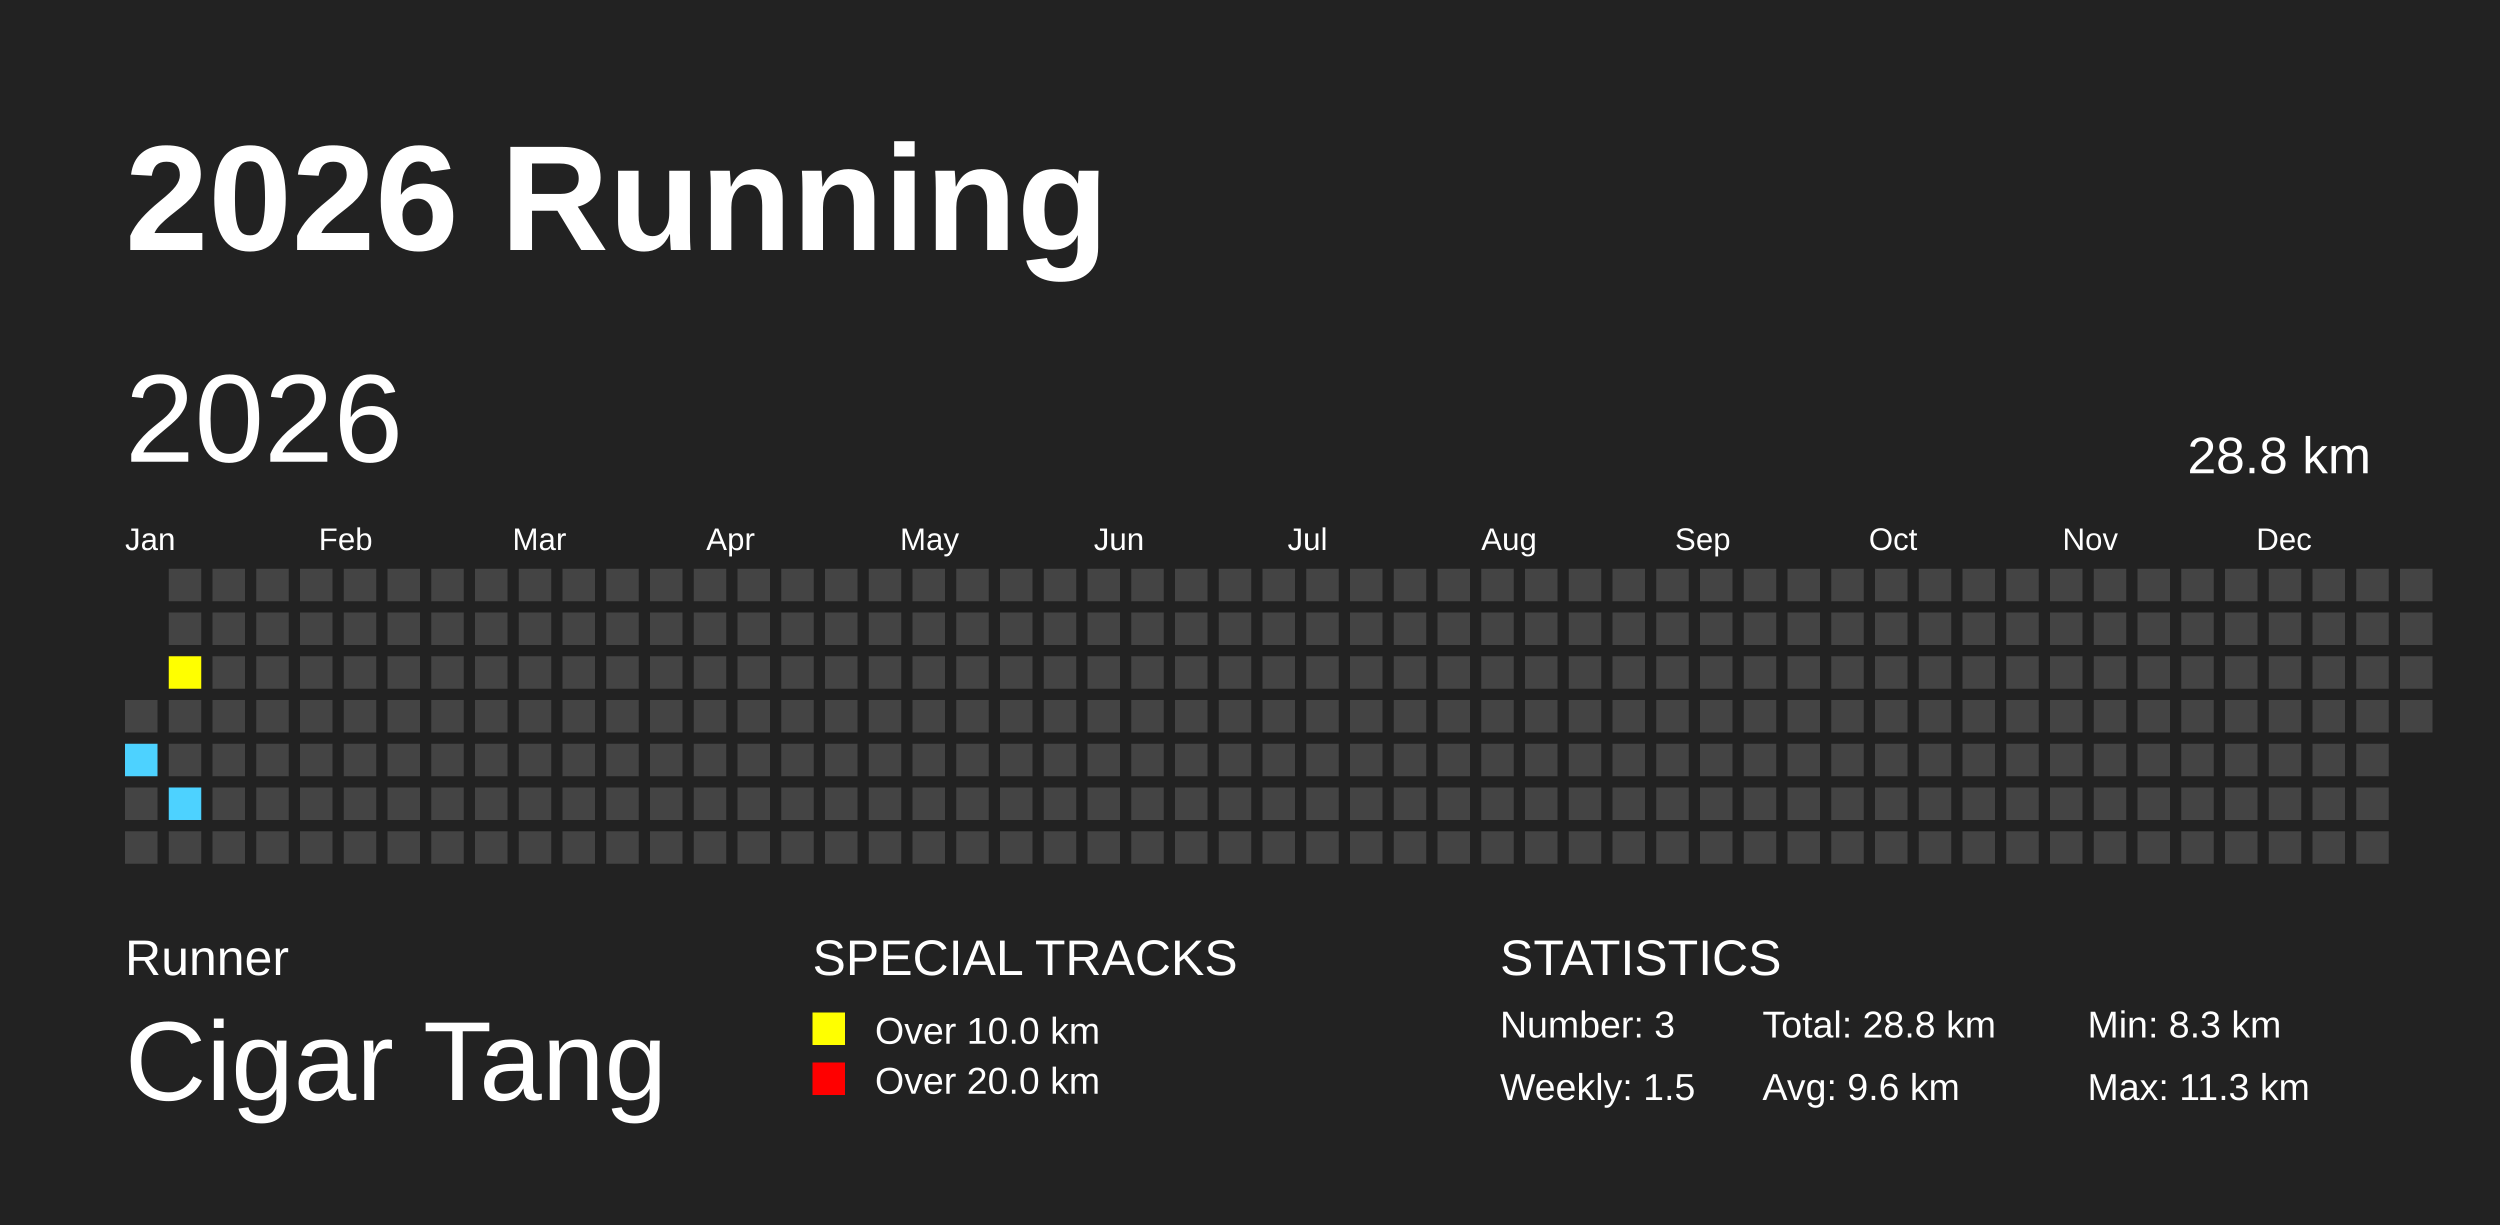
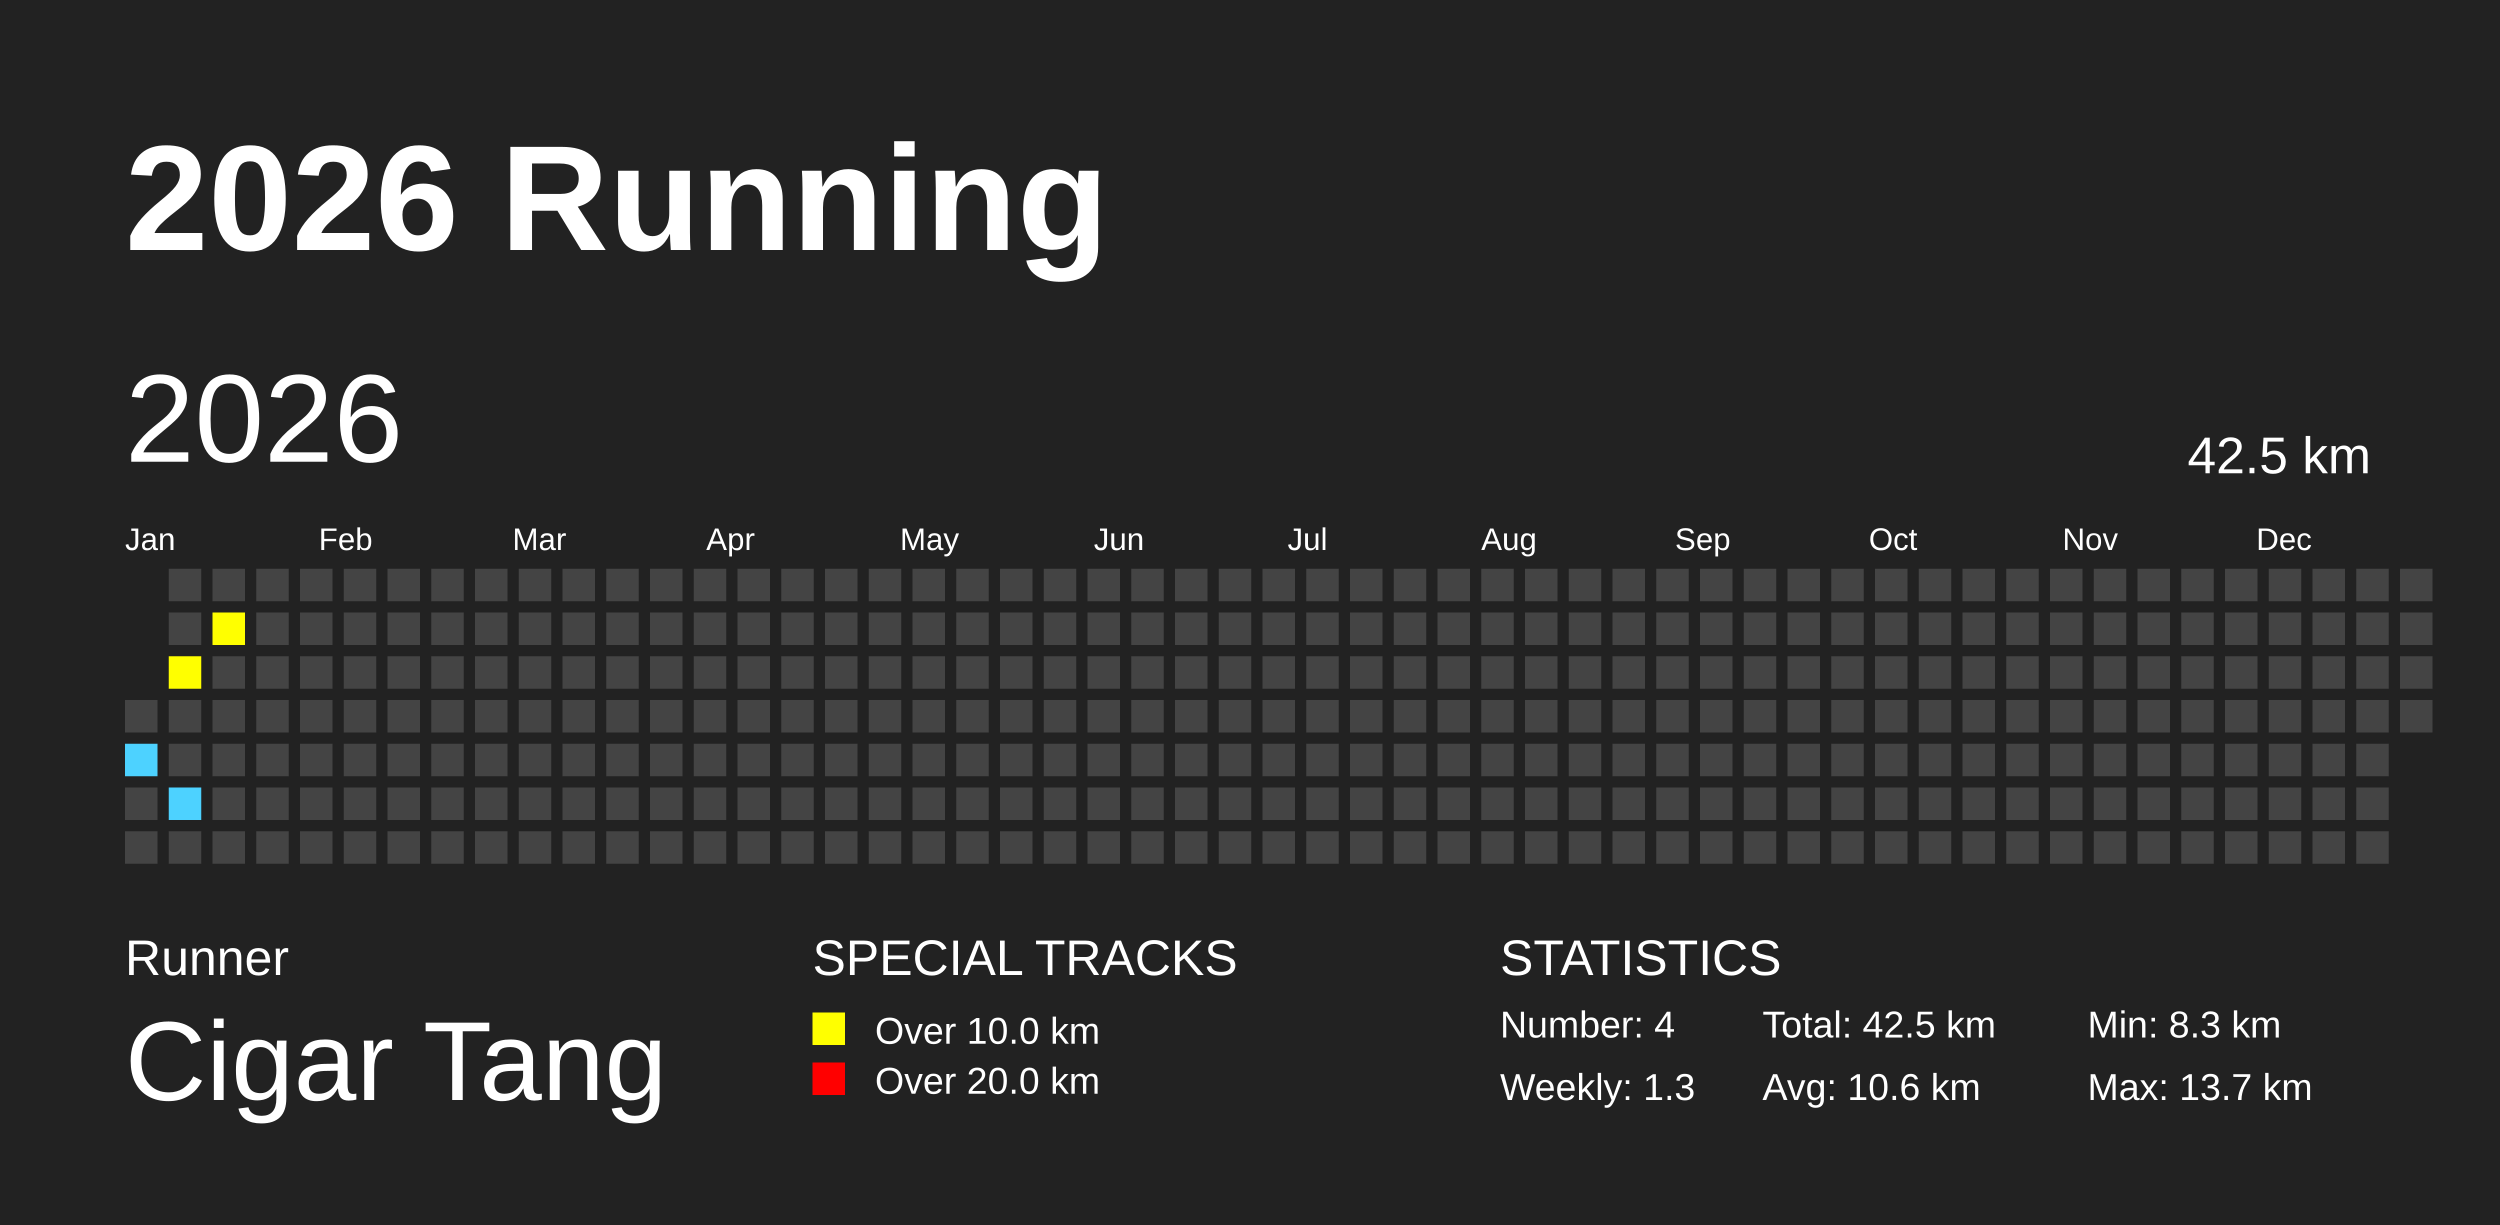
<svg xmlns="http://www.w3.org/2000/svg" baseProfile="full" height="98mm" version="1.1" viewBox="0,0,200,98" width="200mm">
  <defs />
  <rect fill="#222222" height="98" width="200" x="0" y="0" />
  <text fill="#FFFFFF" style="font-size:12px; font-family:Arial; font-weight:bold;" x="10" y="20">2026 Running</text>
  <text fill="#FFFFFF" style="font-size:4px; font-family:Arial" x="10" y="78">Runner</text>
  <text fill="#FFFFFF" style="font-size:9px; font-family:Arial" x="10" y="88">Cigar Tang</text>
  <text fill="#FFFFFF" style="font-size:4px; font-family:Arial" x="65" y="78">SPECIAL TRACKS</text>
  <rect fill="yellow" height="2.6" width="2.6" x="65" y="81" />
  <text fill="#FFFFFF" style="font-size:3px; font-family:Arial" x="70" y="83.5">Over 10.0 km</text>
  <rect fill="red" height="2.6" width="2.6" x="65" y="85" />
  <text fill="#FFFFFF" style="font-size:3px; font-family:Arial" x="70" y="87.5">Over 20.0 km</text>
  <text fill="#FFFFFF" style="font-size:4px; font-family:Arial" x="120" y="78">STATISTICS</text>
-   <text fill="#FFFFFF" style="font-size:3px; font-family:Arial" x="120" y="83">Number: 3</text>
-   <text fill="#FFFFFF" style="font-size:3px; font-family:Arial" x="120" y="88">Weekly: 1.5</text>
-   <text fill="#FFFFFF" style="font-size:3px; font-family:Arial" x="141" y="83">Total: 28.8 km</text>
-   <text fill="#FFFFFF" style="font-size:3px; font-family:Arial" x="141" y="88">Avg: 9.6 km</text>
+   <text fill="#FFFFFF" style="font-size:3px; font-family:Arial" x="120" y="83">Number: 4</text>
+   <text fill="#FFFFFF" style="font-size:3px; font-family:Arial" x="120" y="88">Weekly: 1.3</text>
+   <text fill="#FFFFFF" style="font-size:3px; font-family:Arial" x="141" y="83">Total: 42.5 km</text>
+   <text fill="#FFFFFF" style="font-size:3px; font-family:Arial" x="141" y="88">Avg: 10.6 km</text>
  <text fill="#FFFFFF" style="font-size:3px; font-family:Arial" x="167" y="83">Min: 8.3 km</text>
-   <text fill="#FFFFFF" style="font-size:3px; font-family:Arial" x="167" y="88">Max: 11.3 km</text>
+   <text fill="#FFFFFF" style="font-size:3px; font-family:Arial" x="167" y="88">Max: 13.7 km</text>
  <text dominant-baseline="hanging" fill="#FFFFFF" style="font-size:10.0px; font-family:Arial;" x="10" y="30">2026</text>
-   <text dominant-baseline="hanging" fill="#FFFFFF" style="font-size:4.125px; font-family:Arial;" x="175" y="35">28.8 km</text>
+   <text dominant-baseline="hanging" fill="#FFFFFF" style="font-size:4.125px; font-family:Arial;" x="175" y="35">42.5 km</text>
  <text fill="#FFFFFF" style="font-size:2.5px; font-family:Arial" x="10.0" y="44">Jan</text>
  <text fill="#FFFFFF" style="font-size:2.5px; font-family:Arial" x="25.5" y="44">Feb</text>
  <text fill="#FFFFFF" style="font-size:2.5px; font-family:Arial" x="41.0" y="44">Mar</text>
  <text fill="#FFFFFF" style="font-size:2.5px; font-family:Arial" x="56.5" y="44">Apr</text>
  <text fill="#FFFFFF" style="font-size:2.5px; font-family:Arial" x="72.0" y="44">May</text>
  <text fill="#FFFFFF" style="font-size:2.5px; font-family:Arial" x="87.5" y="44">Jun</text>
  <text fill="#FFFFFF" style="font-size:2.5px; font-family:Arial" x="103.0" y="44">Jul</text>
  <text fill="#FFFFFF" style="font-size:2.5px; font-family:Arial" x="118.5" y="44">Aug</text>
  <text fill="#FFFFFF" style="font-size:2.5px; font-family:Arial" x="134.0" y="44">Sep</text>
  <text fill="#FFFFFF" style="font-size:2.5px; font-family:Arial" x="149.5" y="44">Oct</text>
  <text fill="#FFFFFF" style="font-size:2.5px; font-family:Arial" x="165.0" y="44">Nov</text>
  <text fill="#FFFFFF" style="font-size:2.5px; font-family:Arial" x="180.5" y="44">Dec</text>
  <rect fill="#444444" height="2.6" width="2.6" x="10.0" y="56.0" />
  <rect fill="#4DD2FF" height="2.6" width="2.6" x="10.0" y="59.5" />
  <rect fill="#444444" height="2.6" width="2.6" x="10.0" y="63.0" />
  <rect fill="#444444" height="2.6" width="2.6" x="10.0" y="66.5" />
  <rect fill="#444444" height="2.6" width="2.6" x="13.5" y="45.5" />
  <rect fill="#444444" height="2.6" width="2.6" x="13.5" y="49.0" />
  <rect fill="yellow" height="2.6" width="2.6" x="13.5" y="52.5" />
  <rect fill="#444444" height="2.6" width="2.6" x="13.5" y="56.0" />
  <rect fill="#444444" height="2.6" width="2.6" x="13.5" y="59.5" />
  <rect fill="#4DD2FF" height="2.6" width="2.6" x="13.5" y="63.0" />
  <rect fill="#444444" height="2.6" width="2.6" x="13.5" y="66.5" />
  <rect fill="#444444" height="2.6" width="2.6" x="17.0" y="45.5" />
-   <rect fill="#444444" height="2.6" width="2.6" x="17.0" y="49.0" />
+   <rect fill="yellow" height="2.6" width="2.6" x="17.0" y="49.0" />
  <rect fill="#444444" height="2.6" width="2.6" x="17.0" y="52.5" />
  <rect fill="#444444" height="2.6" width="2.6" x="17.0" y="56.0" />
  <rect fill="#444444" height="2.6" width="2.6" x="17.0" y="59.5" />
  <rect fill="#444444" height="2.6" width="2.6" x="17.0" y="63.0" />
  <rect fill="#444444" height="2.6" width="2.6" x="17.0" y="66.5" />
  <rect fill="#444444" height="2.6" width="2.6" x="20.5" y="45.5" />
  <rect fill="#444444" height="2.6" width="2.6" x="20.5" y="49.0" />
  <rect fill="#444444" height="2.6" width="2.6" x="20.5" y="52.5" />
  <rect fill="#444444" height="2.6" width="2.6" x="20.5" y="56.0" />
  <rect fill="#444444" height="2.6" width="2.6" x="20.5" y="59.5" />
  <rect fill="#444444" height="2.6" width="2.6" x="20.5" y="63.0" />
  <rect fill="#444444" height="2.6" width="2.6" x="20.5" y="66.5" />
  <rect fill="#444444" height="2.6" width="2.6" x="24.0" y="45.5" />
  <rect fill="#444444" height="2.6" width="2.6" x="24.0" y="49.0" />
  <rect fill="#444444" height="2.6" width="2.6" x="24.0" y="52.5" />
  <rect fill="#444444" height="2.6" width="2.6" x="24.0" y="56.0" />
  <rect fill="#444444" height="2.6" width="2.6" x="24.0" y="59.5" />
  <rect fill="#444444" height="2.6" width="2.6" x="24.0" y="63.0" />
  <rect fill="#444444" height="2.6" width="2.6" x="24.0" y="66.5" />
  <rect fill="#444444" height="2.6" width="2.6" x="27.5" y="45.5" />
  <rect fill="#444444" height="2.6" width="2.6" x="27.5" y="49.0" />
  <rect fill="#444444" height="2.6" width="2.6" x="27.5" y="52.5" />
  <rect fill="#444444" height="2.6" width="2.6" x="27.5" y="56.0" />
  <rect fill="#444444" height="2.6" width="2.6" x="27.5" y="59.5" />
  <rect fill="#444444" height="2.6" width="2.6" x="27.5" y="63.0" />
  <rect fill="#444444" height="2.6" width="2.6" x="27.5" y="66.5" />
  <rect fill="#444444" height="2.6" width="2.6" x="31.0" y="45.5" />
  <rect fill="#444444" height="2.6" width="2.6" x="31.0" y="49.0" />
  <rect fill="#444444" height="2.6" width="2.6" x="31.0" y="52.5" />
  <rect fill="#444444" height="2.6" width="2.6" x="31.0" y="56.0" />
  <rect fill="#444444" height="2.6" width="2.6" x="31.0" y="59.5" />
  <rect fill="#444444" height="2.6" width="2.6" x="31.0" y="63.0" />
  <rect fill="#444444" height="2.6" width="2.6" x="31.0" y="66.5" />
  <rect fill="#444444" height="2.6" width="2.6" x="34.5" y="45.5" />
  <rect fill="#444444" height="2.6" width="2.6" x="34.5" y="49.0" />
  <rect fill="#444444" height="2.6" width="2.6" x="34.5" y="52.5" />
  <rect fill="#444444" height="2.6" width="2.6" x="34.5" y="56.0" />
  <rect fill="#444444" height="2.6" width="2.6" x="34.5" y="59.5" />
  <rect fill="#444444" height="2.6" width="2.6" x="34.5" y="63.0" />
  <rect fill="#444444" height="2.6" width="2.6" x="34.5" y="66.5" />
  <rect fill="#444444" height="2.6" width="2.6" x="38.0" y="45.5" />
  <rect fill="#444444" height="2.6" width="2.6" x="38.0" y="49.0" />
  <rect fill="#444444" height="2.6" width="2.6" x="38.0" y="52.5" />
  <rect fill="#444444" height="2.6" width="2.6" x="38.0" y="56.0" />
  <rect fill="#444444" height="2.6" width="2.6" x="38.0" y="59.5" />
  <rect fill="#444444" height="2.6" width="2.6" x="38.0" y="63.0" />
  <rect fill="#444444" height="2.6" width="2.6" x="38.0" y="66.5" />
  <rect fill="#444444" height="2.6" width="2.6" x="41.5" y="45.5" />
  <rect fill="#444444" height="2.6" width="2.6" x="41.5" y="49.0" />
  <rect fill="#444444" height="2.6" width="2.6" x="41.5" y="52.5" />
  <rect fill="#444444" height="2.6" width="2.6" x="41.5" y="56.0" />
  <rect fill="#444444" height="2.6" width="2.6" x="41.5" y="59.5" />
  <rect fill="#444444" height="2.6" width="2.6" x="41.5" y="63.0" />
  <rect fill="#444444" height="2.6" width="2.6" x="41.5" y="66.5" />
  <rect fill="#444444" height="2.6" width="2.6" x="45.0" y="45.5" />
  <rect fill="#444444" height="2.6" width="2.6" x="45.0" y="49.0" />
  <rect fill="#444444" height="2.6" width="2.6" x="45.0" y="52.5" />
  <rect fill="#444444" height="2.6" width="2.6" x="45.0" y="56.0" />
  <rect fill="#444444" height="2.6" width="2.6" x="45.0" y="59.5" />
  <rect fill="#444444" height="2.6" width="2.6" x="45.0" y="63.0" />
  <rect fill="#444444" height="2.6" width="2.6" x="45.0" y="66.5" />
  <rect fill="#444444" height="2.6" width="2.6" x="48.5" y="45.5" />
  <rect fill="#444444" height="2.6" width="2.6" x="48.5" y="49.0" />
  <rect fill="#444444" height="2.6" width="2.6" x="48.5" y="52.5" />
  <rect fill="#444444" height="2.6" width="2.6" x="48.5" y="56.0" />
  <rect fill="#444444" height="2.6" width="2.6" x="48.5" y="59.5" />
  <rect fill="#444444" height="2.6" width="2.6" x="48.5" y="63.0" />
  <rect fill="#444444" height="2.6" width="2.6" x="48.5" y="66.5" />
  <rect fill="#444444" height="2.6" width="2.6" x="52.0" y="45.5" />
  <rect fill="#444444" height="2.6" width="2.6" x="52.0" y="49.0" />
  <rect fill="#444444" height="2.6" width="2.6" x="52.0" y="52.5" />
  <rect fill="#444444" height="2.6" width="2.6" x="52.0" y="56.0" />
  <rect fill="#444444" height="2.6" width="2.6" x="52.0" y="59.5" />
  <rect fill="#444444" height="2.6" width="2.6" x="52.0" y="63.0" />
  <rect fill="#444444" height="2.6" width="2.6" x="52.0" y="66.5" />
  <rect fill="#444444" height="2.6" width="2.6" x="55.5" y="45.5" />
  <rect fill="#444444" height="2.6" width="2.6" x="55.5" y="49.0" />
  <rect fill="#444444" height="2.6" width="2.6" x="55.5" y="52.5" />
  <rect fill="#444444" height="2.6" width="2.6" x="55.5" y="56.0" />
  <rect fill="#444444" height="2.6" width="2.6" x="55.5" y="59.5" />
  <rect fill="#444444" height="2.6" width="2.6" x="55.5" y="63.0" />
  <rect fill="#444444" height="2.6" width="2.6" x="55.5" y="66.5" />
  <rect fill="#444444" height="2.6" width="2.6" x="59.0" y="45.5" />
  <rect fill="#444444" height="2.6" width="2.6" x="59.0" y="49.0" />
  <rect fill="#444444" height="2.6" width="2.6" x="59.0" y="52.5" />
  <rect fill="#444444" height="2.6" width="2.6" x="59.0" y="56.0" />
  <rect fill="#444444" height="2.6" width="2.6" x="59.0" y="59.5" />
  <rect fill="#444444" height="2.6" width="2.6" x="59.0" y="63.0" />
  <rect fill="#444444" height="2.6" width="2.6" x="59.0" y="66.5" />
  <rect fill="#444444" height="2.6" width="2.6" x="62.5" y="45.5" />
  <rect fill="#444444" height="2.6" width="2.6" x="62.5" y="49.0" />
  <rect fill="#444444" height="2.6" width="2.6" x="62.5" y="52.5" />
  <rect fill="#444444" height="2.6" width="2.6" x="62.5" y="56.0" />
  <rect fill="#444444" height="2.6" width="2.6" x="62.5" y="59.5" />
  <rect fill="#444444" height="2.6" width="2.6" x="62.5" y="63.0" />
  <rect fill="#444444" height="2.6" width="2.6" x="62.5" y="66.5" />
  <rect fill="#444444" height="2.6" width="2.6" x="66.0" y="45.5" />
  <rect fill="#444444" height="2.6" width="2.6" x="66.0" y="49.0" />
  <rect fill="#444444" height="2.6" width="2.6" x="66.0" y="52.5" />
  <rect fill="#444444" height="2.6" width="2.6" x="66.0" y="56.0" />
  <rect fill="#444444" height="2.6" width="2.6" x="66.0" y="59.5" />
  <rect fill="#444444" height="2.6" width="2.6" x="66.0" y="63.0" />
  <rect fill="#444444" height="2.6" width="2.6" x="66.0" y="66.5" />
  <rect fill="#444444" height="2.6" width="2.6" x="69.5" y="45.5" />
  <rect fill="#444444" height="2.6" width="2.6" x="69.5" y="49.0" />
  <rect fill="#444444" height="2.6" width="2.6" x="69.5" y="52.5" />
  <rect fill="#444444" height="2.6" width="2.6" x="69.5" y="56.0" />
  <rect fill="#444444" height="2.6" width="2.6" x="69.5" y="59.5" />
  <rect fill="#444444" height="2.6" width="2.6" x="69.5" y="63.0" />
  <rect fill="#444444" height="2.6" width="2.6" x="69.5" y="66.5" />
  <rect fill="#444444" height="2.6" width="2.6" x="73.0" y="45.5" />
  <rect fill="#444444" height="2.6" width="2.6" x="73.0" y="49.0" />
  <rect fill="#444444" height="2.6" width="2.6" x="73.0" y="52.5" />
  <rect fill="#444444" height="2.6" width="2.6" x="73.0" y="56.0" />
  <rect fill="#444444" height="2.6" width="2.6" x="73.0" y="59.5" />
  <rect fill="#444444" height="2.6" width="2.6" x="73.0" y="63.0" />
  <rect fill="#444444" height="2.6" width="2.6" x="73.0" y="66.5" />
  <rect fill="#444444" height="2.6" width="2.6" x="76.5" y="45.5" />
  <rect fill="#444444" height="2.6" width="2.6" x="76.5" y="49.0" />
  <rect fill="#444444" height="2.6" width="2.6" x="76.5" y="52.5" />
  <rect fill="#444444" height="2.6" width="2.6" x="76.5" y="56.0" />
  <rect fill="#444444" height="2.6" width="2.6" x="76.5" y="59.5" />
  <rect fill="#444444" height="2.6" width="2.6" x="76.5" y="63.0" />
  <rect fill="#444444" height="2.6" width="2.6" x="76.5" y="66.5" />
  <rect fill="#444444" height="2.6" width="2.6" x="80.0" y="45.5" />
  <rect fill="#444444" height="2.6" width="2.6" x="80.0" y="49.0" />
  <rect fill="#444444" height="2.6" width="2.6" x="80.0" y="52.5" />
  <rect fill="#444444" height="2.6" width="2.6" x="80.0" y="56.0" />
  <rect fill="#444444" height="2.6" width="2.6" x="80.0" y="59.5" />
  <rect fill="#444444" height="2.6" width="2.6" x="80.0" y="63.0" />
  <rect fill="#444444" height="2.6" width="2.6" x="80.0" y="66.5" />
  <rect fill="#444444" height="2.6" width="2.6" x="83.5" y="45.5" />
  <rect fill="#444444" height="2.6" width="2.6" x="83.5" y="49.0" />
  <rect fill="#444444" height="2.6" width="2.6" x="83.5" y="52.5" />
  <rect fill="#444444" height="2.6" width="2.6" x="83.5" y="56.0" />
  <rect fill="#444444" height="2.6" width="2.6" x="83.5" y="59.5" />
  <rect fill="#444444" height="2.6" width="2.6" x="83.5" y="63.0" />
  <rect fill="#444444" height="2.6" width="2.6" x="83.5" y="66.5" />
  <rect fill="#444444" height="2.6" width="2.6" x="87.0" y="45.5" />
  <rect fill="#444444" height="2.6" width="2.6" x="87.0" y="49.0" />
  <rect fill="#444444" height="2.6" width="2.6" x="87.0" y="52.5" />
  <rect fill="#444444" height="2.6" width="2.6" x="87.0" y="56.0" />
  <rect fill="#444444" height="2.6" width="2.6" x="87.0" y="59.5" />
  <rect fill="#444444" height="2.6" width="2.6" x="87.0" y="63.0" />
  <rect fill="#444444" height="2.6" width="2.6" x="87.0" y="66.5" />
  <rect fill="#444444" height="2.6" width="2.6" x="90.5" y="45.5" />
  <rect fill="#444444" height="2.6" width="2.6" x="90.5" y="49.0" />
  <rect fill="#444444" height="2.6" width="2.6" x="90.5" y="52.5" />
  <rect fill="#444444" height="2.6" width="2.6" x="90.5" y="56.0" />
  <rect fill="#444444" height="2.6" width="2.6" x="90.5" y="59.5" />
  <rect fill="#444444" height="2.6" width="2.6" x="90.5" y="63.0" />
  <rect fill="#444444" height="2.6" width="2.6" x="90.5" y="66.5" />
  <rect fill="#444444" height="2.6" width="2.6" x="94.0" y="45.5" />
  <rect fill="#444444" height="2.6" width="2.6" x="94.0" y="49.0" />
  <rect fill="#444444" height="2.6" width="2.6" x="94.0" y="52.5" />
  <rect fill="#444444" height="2.6" width="2.6" x="94.0" y="56.0" />
  <rect fill="#444444" height="2.6" width="2.6" x="94.0" y="59.5" />
  <rect fill="#444444" height="2.6" width="2.6" x="94.0" y="63.0" />
  <rect fill="#444444" height="2.6" width="2.6" x="94.0" y="66.5" />
  <rect fill="#444444" height="2.6" width="2.6" x="97.5" y="45.5" />
  <rect fill="#444444" height="2.6" width="2.6" x="97.5" y="49.0" />
  <rect fill="#444444" height="2.6" width="2.6" x="97.5" y="52.5" />
  <rect fill="#444444" height="2.6" width="2.6" x="97.5" y="56.0" />
  <rect fill="#444444" height="2.6" width="2.6" x="97.5" y="59.5" />
  <rect fill="#444444" height="2.6" width="2.6" x="97.5" y="63.0" />
  <rect fill="#444444" height="2.6" width="2.6" x="97.5" y="66.5" />
  <rect fill="#444444" height="2.6" width="2.6" x="101.0" y="45.5" />
  <rect fill="#444444" height="2.6" width="2.6" x="101.0" y="49.0" />
  <rect fill="#444444" height="2.6" width="2.6" x="101.0" y="52.5" />
  <rect fill="#444444" height="2.6" width="2.6" x="101.0" y="56.0" />
  <rect fill="#444444" height="2.6" width="2.6" x="101.0" y="59.5" />
  <rect fill="#444444" height="2.6" width="2.6" x="101.0" y="63.0" />
  <rect fill="#444444" height="2.6" width="2.6" x="101.0" y="66.5" />
  <rect fill="#444444" height="2.6" width="2.6" x="104.5" y="45.5" />
  <rect fill="#444444" height="2.6" width="2.6" x="104.5" y="49.0" />
  <rect fill="#444444" height="2.6" width="2.6" x="104.5" y="52.5" />
  <rect fill="#444444" height="2.6" width="2.6" x="104.5" y="56.0" />
  <rect fill="#444444" height="2.6" width="2.6" x="104.5" y="59.5" />
  <rect fill="#444444" height="2.6" width="2.6" x="104.5" y="63.0" />
  <rect fill="#444444" height="2.6" width="2.6" x="104.5" y="66.5" />
  <rect fill="#444444" height="2.6" width="2.6" x="108.0" y="45.5" />
  <rect fill="#444444" height="2.6" width="2.6" x="108.0" y="49.0" />
  <rect fill="#444444" height="2.6" width="2.6" x="108.0" y="52.5" />
  <rect fill="#444444" height="2.6" width="2.6" x="108.0" y="56.0" />
  <rect fill="#444444" height="2.6" width="2.6" x="108.0" y="59.5" />
  <rect fill="#444444" height="2.6" width="2.6" x="108.0" y="63.0" />
  <rect fill="#444444" height="2.6" width="2.6" x="108.0" y="66.5" />
  <rect fill="#444444" height="2.6" width="2.6" x="111.5" y="45.5" />
  <rect fill="#444444" height="2.6" width="2.6" x="111.5" y="49.0" />
  <rect fill="#444444" height="2.6" width="2.6" x="111.5" y="52.5" />
  <rect fill="#444444" height="2.6" width="2.6" x="111.5" y="56.0" />
  <rect fill="#444444" height="2.6" width="2.6" x="111.5" y="59.5" />
  <rect fill="#444444" height="2.6" width="2.6" x="111.5" y="63.0" />
  <rect fill="#444444" height="2.6" width="2.6" x="111.5" y="66.5" />
  <rect fill="#444444" height="2.6" width="2.6" x="115.0" y="45.5" />
  <rect fill="#444444" height="2.6" width="2.6" x="115.0" y="49.0" />
  <rect fill="#444444" height="2.6" width="2.6" x="115.0" y="52.5" />
  <rect fill="#444444" height="2.6" width="2.6" x="115.0" y="56.0" />
  <rect fill="#444444" height="2.6" width="2.6" x="115.0" y="59.5" />
  <rect fill="#444444" height="2.6" width="2.6" x="115.0" y="63.0" />
  <rect fill="#444444" height="2.6" width="2.6" x="115.0" y="66.5" />
  <rect fill="#444444" height="2.6" width="2.6" x="118.5" y="45.5" />
  <rect fill="#444444" height="2.6" width="2.6" x="118.5" y="49.0" />
  <rect fill="#444444" height="2.6" width="2.6" x="118.5" y="52.5" />
  <rect fill="#444444" height="2.6" width="2.6" x="118.5" y="56.0" />
  <rect fill="#444444" height="2.6" width="2.6" x="118.5" y="59.5" />
  <rect fill="#444444" height="2.6" width="2.6" x="118.5" y="63.0" />
  <rect fill="#444444" height="2.6" width="2.6" x="118.5" y="66.5" />
  <rect fill="#444444" height="2.6" width="2.6" x="122.0" y="45.5" />
  <rect fill="#444444" height="2.6" width="2.6" x="122.0" y="49.0" />
  <rect fill="#444444" height="2.6" width="2.6" x="122.0" y="52.5" />
  <rect fill="#444444" height="2.6" width="2.6" x="122.0" y="56.0" />
  <rect fill="#444444" height="2.6" width="2.6" x="122.0" y="59.5" />
  <rect fill="#444444" height="2.6" width="2.6" x="122.0" y="63.0" />
  <rect fill="#444444" height="2.6" width="2.6" x="122.0" y="66.5" />
  <rect fill="#444444" height="2.6" width="2.6" x="125.5" y="45.5" />
  <rect fill="#444444" height="2.6" width="2.6" x="125.5" y="49.0" />
  <rect fill="#444444" height="2.6" width="2.6" x="125.5" y="52.5" />
  <rect fill="#444444" height="2.6" width="2.6" x="125.5" y="56.0" />
  <rect fill="#444444" height="2.6" width="2.6" x="125.5" y="59.5" />
  <rect fill="#444444" height="2.6" width="2.6" x="125.5" y="63.0" />
  <rect fill="#444444" height="2.6" width="2.6" x="125.5" y="66.5" />
  <rect fill="#444444" height="2.6" width="2.6" x="129.0" y="45.5" />
  <rect fill="#444444" height="2.6" width="2.6" x="129.0" y="49.0" />
  <rect fill="#444444" height="2.6" width="2.6" x="129.0" y="52.5" />
  <rect fill="#444444" height="2.6" width="2.6" x="129.0" y="56.0" />
  <rect fill="#444444" height="2.6" width="2.6" x="129.0" y="59.5" />
  <rect fill="#444444" height="2.6" width="2.6" x="129.0" y="63.0" />
  <rect fill="#444444" height="2.6" width="2.6" x="129.0" y="66.5" />
  <rect fill="#444444" height="2.6" width="2.6" x="132.5" y="45.5" />
  <rect fill="#444444" height="2.6" width="2.6" x="132.5" y="49.0" />
  <rect fill="#444444" height="2.6" width="2.6" x="132.5" y="52.5" />
  <rect fill="#444444" height="2.6" width="2.6" x="132.5" y="56.0" />
  <rect fill="#444444" height="2.6" width="2.6" x="132.5" y="59.5" />
  <rect fill="#444444" height="2.6" width="2.6" x="132.5" y="63.0" />
  <rect fill="#444444" height="2.6" width="2.6" x="132.5" y="66.5" />
  <rect fill="#444444" height="2.6" width="2.6" x="136.0" y="45.5" />
  <rect fill="#444444" height="2.6" width="2.6" x="136.0" y="49.0" />
  <rect fill="#444444" height="2.6" width="2.6" x="136.0" y="52.5" />
  <rect fill="#444444" height="2.6" width="2.6" x="136.0" y="56.0" />
  <rect fill="#444444" height="2.6" width="2.6" x="136.0" y="59.5" />
  <rect fill="#444444" height="2.6" width="2.6" x="136.0" y="63.0" />
  <rect fill="#444444" height="2.6" width="2.6" x="136.0" y="66.5" />
  <rect fill="#444444" height="2.6" width="2.6" x="139.5" y="45.5" />
  <rect fill="#444444" height="2.6" width="2.6" x="139.5" y="49.0" />
  <rect fill="#444444" height="2.6" width="2.6" x="139.5" y="52.5" />
  <rect fill="#444444" height="2.6" width="2.6" x="139.5" y="56.0" />
  <rect fill="#444444" height="2.6" width="2.6" x="139.5" y="59.5" />
  <rect fill="#444444" height="2.6" width="2.6" x="139.5" y="63.0" />
  <rect fill="#444444" height="2.6" width="2.6" x="139.5" y="66.5" />
  <rect fill="#444444" height="2.6" width="2.6" x="143.0" y="45.5" />
  <rect fill="#444444" height="2.6" width="2.6" x="143.0" y="49.0" />
  <rect fill="#444444" height="2.6" width="2.6" x="143.0" y="52.5" />
  <rect fill="#444444" height="2.6" width="2.6" x="143.0" y="56.0" />
  <rect fill="#444444" height="2.6" width="2.6" x="143.0" y="59.5" />
  <rect fill="#444444" height="2.6" width="2.6" x="143.0" y="63.0" />
  <rect fill="#444444" height="2.6" width="2.6" x="143.0" y="66.5" />
  <rect fill="#444444" height="2.6" width="2.6" x="146.5" y="45.5" />
  <rect fill="#444444" height="2.6" width="2.6" x="146.5" y="49.0" />
  <rect fill="#444444" height="2.6" width="2.6" x="146.5" y="52.5" />
  <rect fill="#444444" height="2.6" width="2.6" x="146.5" y="56.0" />
  <rect fill="#444444" height="2.6" width="2.6" x="146.5" y="59.5" />
  <rect fill="#444444" height="2.6" width="2.6" x="146.5" y="63.0" />
  <rect fill="#444444" height="2.6" width="2.6" x="146.5" y="66.5" />
  <rect fill="#444444" height="2.6" width="2.6" x="150.0" y="45.5" />
  <rect fill="#444444" height="2.6" width="2.6" x="150.0" y="49.0" />
  <rect fill="#444444" height="2.6" width="2.6" x="150.0" y="52.5" />
  <rect fill="#444444" height="2.6" width="2.6" x="150.0" y="56.0" />
  <rect fill="#444444" height="2.6" width="2.6" x="150.0" y="59.5" />
  <rect fill="#444444" height="2.6" width="2.6" x="150.0" y="63.0" />
  <rect fill="#444444" height="2.6" width="2.6" x="150.0" y="66.5" />
  <rect fill="#444444" height="2.6" width="2.6" x="153.5" y="45.5" />
  <rect fill="#444444" height="2.6" width="2.6" x="153.5" y="49.0" />
  <rect fill="#444444" height="2.6" width="2.6" x="153.5" y="52.5" />
  <rect fill="#444444" height="2.6" width="2.6" x="153.5" y="56.0" />
  <rect fill="#444444" height="2.6" width="2.6" x="153.5" y="59.5" />
  <rect fill="#444444" height="2.6" width="2.6" x="153.5" y="63.0" />
  <rect fill="#444444" height="2.6" width="2.6" x="153.5" y="66.5" />
  <rect fill="#444444" height="2.6" width="2.6" x="157.0" y="45.5" />
  <rect fill="#444444" height="2.6" width="2.6" x="157.0" y="49.0" />
  <rect fill="#444444" height="2.6" width="2.6" x="157.0" y="52.5" />
  <rect fill="#444444" height="2.6" width="2.6" x="157.0" y="56.0" />
  <rect fill="#444444" height="2.6" width="2.6" x="157.0" y="59.5" />
  <rect fill="#444444" height="2.6" width="2.6" x="157.0" y="63.0" />
  <rect fill="#444444" height="2.6" width="2.6" x="157.0" y="66.5" />
  <rect fill="#444444" height="2.6" width="2.6" x="160.5" y="45.5" />
  <rect fill="#444444" height="2.6" width="2.6" x="160.5" y="49.0" />
  <rect fill="#444444" height="2.6" width="2.6" x="160.5" y="52.5" />
  <rect fill="#444444" height="2.6" width="2.6" x="160.5" y="56.0" />
  <rect fill="#444444" height="2.6" width="2.6" x="160.5" y="59.5" />
  <rect fill="#444444" height="2.6" width="2.6" x="160.5" y="63.0" />
  <rect fill="#444444" height="2.6" width="2.6" x="160.5" y="66.5" />
  <rect fill="#444444" height="2.6" width="2.6" x="164.0" y="45.5" />
  <rect fill="#444444" height="2.6" width="2.6" x="164.0" y="49.0" />
  <rect fill="#444444" height="2.6" width="2.6" x="164.0" y="52.5" />
  <rect fill="#444444" height="2.6" width="2.6" x="164.0" y="56.0" />
  <rect fill="#444444" height="2.6" width="2.6" x="164.0" y="59.5" />
  <rect fill="#444444" height="2.6" width="2.6" x="164.0" y="63.0" />
  <rect fill="#444444" height="2.6" width="2.6" x="164.0" y="66.5" />
  <rect fill="#444444" height="2.6" width="2.6" x="167.5" y="45.5" />
  <rect fill="#444444" height="2.6" width="2.6" x="167.5" y="49.0" />
  <rect fill="#444444" height="2.6" width="2.6" x="167.5" y="52.5" />
  <rect fill="#444444" height="2.6" width="2.6" x="167.5" y="56.0" />
  <rect fill="#444444" height="2.6" width="2.6" x="167.5" y="59.5" />
  <rect fill="#444444" height="2.6" width="2.6" x="167.5" y="63.0" />
  <rect fill="#444444" height="2.6" width="2.6" x="167.5" y="66.5" />
  <rect fill="#444444" height="2.6" width="2.6" x="171.0" y="45.5" />
  <rect fill="#444444" height="2.6" width="2.6" x="171.0" y="49.0" />
  <rect fill="#444444" height="2.6" width="2.6" x="171.0" y="52.5" />
  <rect fill="#444444" height="2.6" width="2.6" x="171.0" y="56.0" />
  <rect fill="#444444" height="2.6" width="2.6" x="171.0" y="59.5" />
  <rect fill="#444444" height="2.6" width="2.6" x="171.0" y="63.0" />
  <rect fill="#444444" height="2.6" width="2.6" x="171.0" y="66.5" />
  <rect fill="#444444" height="2.6" width="2.6" x="174.5" y="45.5" />
  <rect fill="#444444" height="2.6" width="2.6" x="174.5" y="49.0" />
  <rect fill="#444444" height="2.6" width="2.6" x="174.5" y="52.5" />
  <rect fill="#444444" height="2.6" width="2.6" x="174.5" y="56.0" />
  <rect fill="#444444" height="2.6" width="2.6" x="174.5" y="59.5" />
  <rect fill="#444444" height="2.6" width="2.6" x="174.5" y="63.0" />
  <rect fill="#444444" height="2.6" width="2.6" x="174.5" y="66.5" />
  <rect fill="#444444" height="2.6" width="2.6" x="178.0" y="45.5" />
  <rect fill="#444444" height="2.6" width="2.6" x="178.0" y="49.0" />
  <rect fill="#444444" height="2.6" width="2.6" x="178.0" y="52.5" />
  <rect fill="#444444" height="2.6" width="2.6" x="178.0" y="56.0" />
  <rect fill="#444444" height="2.6" width="2.6" x="178.0" y="59.5" />
  <rect fill="#444444" height="2.6" width="2.6" x="178.0" y="63.0" />
  <rect fill="#444444" height="2.6" width="2.6" x="178.0" y="66.5" />
  <rect fill="#444444" height="2.6" width="2.6" x="181.5" y="45.5" />
  <rect fill="#444444" height="2.6" width="2.6" x="181.5" y="49.0" />
  <rect fill="#444444" height="2.6" width="2.6" x="181.5" y="52.5" />
  <rect fill="#444444" height="2.6" width="2.6" x="181.5" y="56.0" />
  <rect fill="#444444" height="2.6" width="2.6" x="181.5" y="59.5" />
  <rect fill="#444444" height="2.6" width="2.6" x="181.5" y="63.0" />
  <rect fill="#444444" height="2.6" width="2.6" x="181.5" y="66.5" />
  <rect fill="#444444" height="2.6" width="2.6" x="185.0" y="45.5" />
  <rect fill="#444444" height="2.6" width="2.6" x="185.0" y="49.0" />
  <rect fill="#444444" height="2.6" width="2.6" x="185.0" y="52.5" />
  <rect fill="#444444" height="2.6" width="2.6" x="185.0" y="56.0" />
  <rect fill="#444444" height="2.6" width="2.6" x="185.0" y="59.5" />
  <rect fill="#444444" height="2.6" width="2.6" x="185.0" y="63.0" />
  <rect fill="#444444" height="2.6" width="2.6" x="185.0" y="66.5" />
  <rect fill="#444444" height="2.6" width="2.6" x="188.5" y="45.5" />
  <rect fill="#444444" height="2.6" width="2.6" x="188.5" y="49.0" />
  <rect fill="#444444" height="2.6" width="2.6" x="188.5" y="52.5" />
  <rect fill="#444444" height="2.6" width="2.6" x="188.5" y="56.0" />
  <rect fill="#444444" height="2.6" width="2.6" x="188.5" y="59.5" />
  <rect fill="#444444" height="2.6" width="2.6" x="188.5" y="63.0" />
  <rect fill="#444444" height="2.6" width="2.6" x="188.5" y="66.5" />
  <rect fill="#444444" height="2.6" width="2.6" x="192.0" y="45.5" />
  <rect fill="#444444" height="2.6" width="2.6" x="192.0" y="49.0" />
  <rect fill="#444444" height="2.6" width="2.6" x="192.0" y="52.5" />
  <rect fill="#444444" height="2.6" width="2.6" x="192.0" y="56.0" />
</svg>
